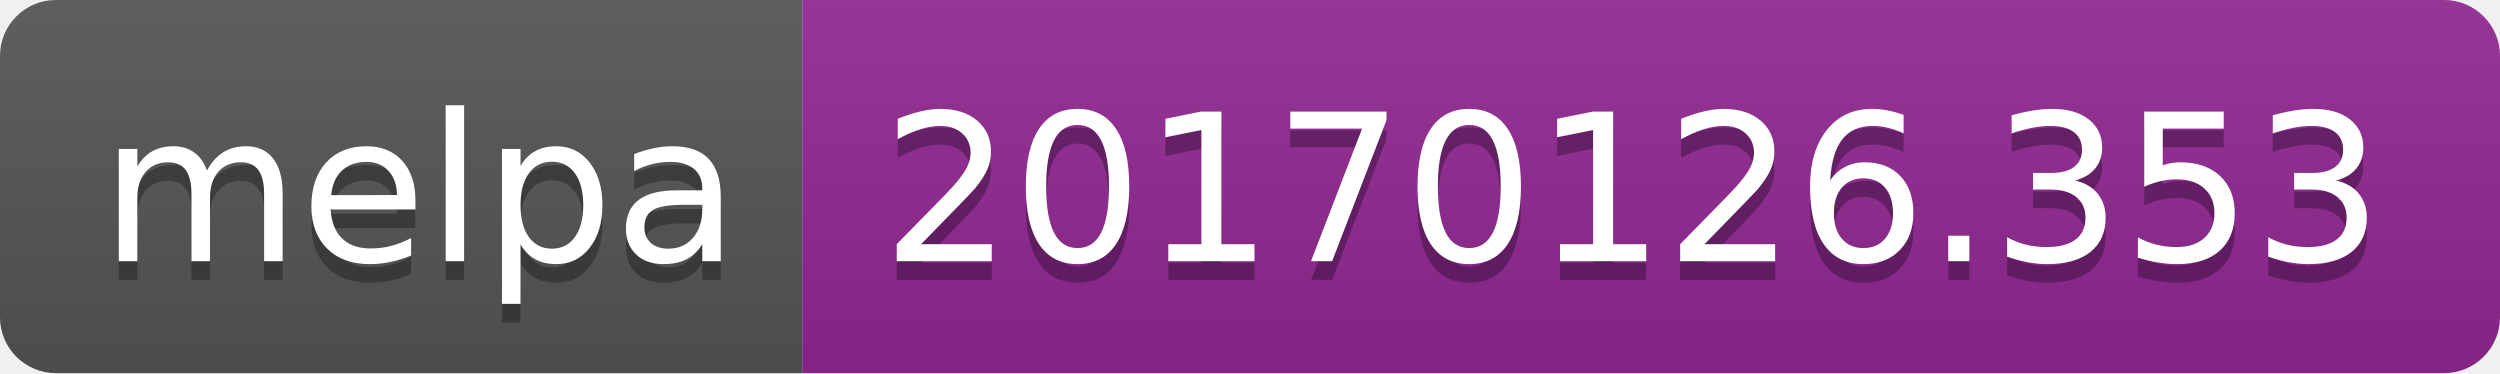
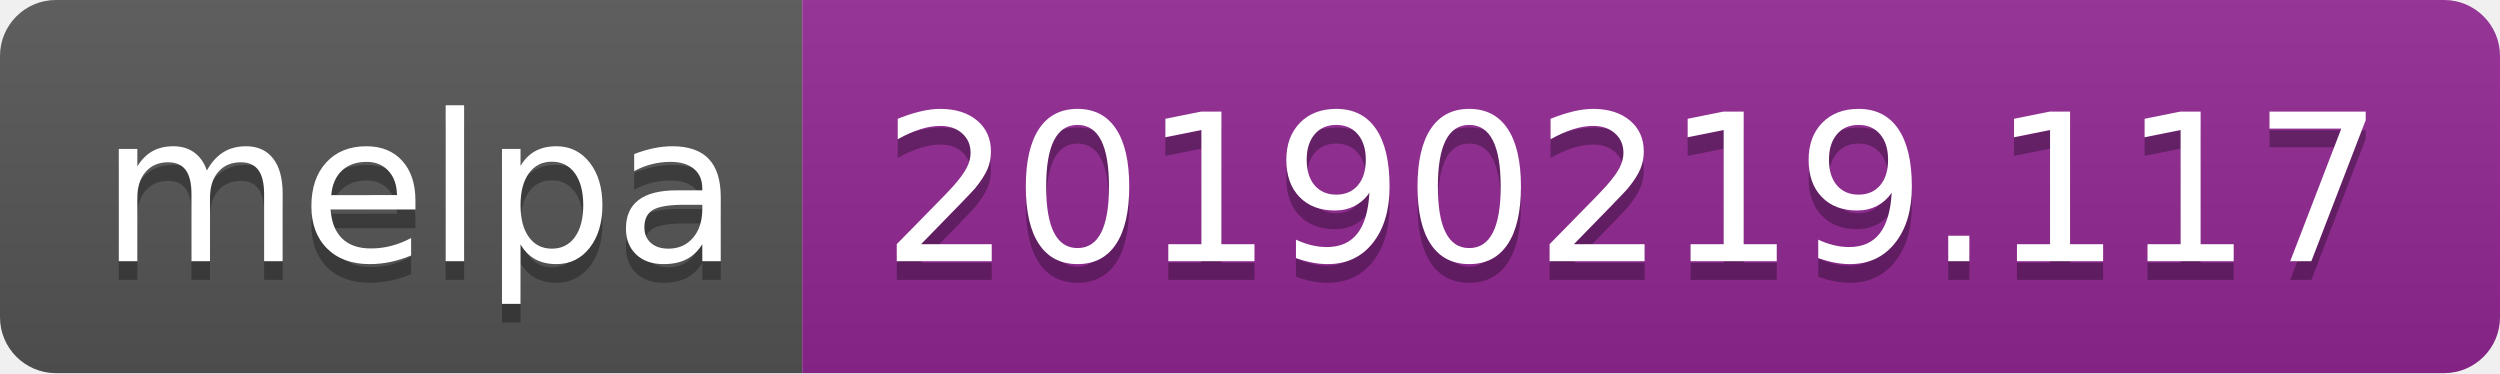
<svg xmlns="http://www.w3.org/2000/svg" width="134" height="20">
  <linearGradient id="b" x2="0" y2="100%">
    <stop offset="0" stop-color="#bbb" stop-opacity=".1" />
    <stop offset="1" stop-opacity=".1" />
  </linearGradient>
  <clipPath id="a">
    <rect width="134" height="20" rx="3" fill="#fff" />
  </clipPath>
  <g clip-path="url(#a)">
    <path fill="#555" d="M0 0h43v20H0z" />
    <path fill="#922793" d="M43 0h91v20H43z" />
    <path fill="url(#b)" d="M0 0h134v20H0z" />
  </g>
  <g fill="#fff" text-anchor="middle" font-family="DejaVu Sans,Verdana,Geneva,sans-serif" font-size="110">
    <text x="225" y="150" fill="#010101" fill-opacity=".3" transform="scale(.1)" textLength="330">melpa</text>
    <text x="225" y="140" transform="scale(.1)" textLength="330">melpa</text>
-     <text x="875" y="150" fill="#010101" fill-opacity=".3" transform="scale(.1)" textLength="810">20170126.353</text>
-     <text x="875" y="140" transform="scale(.1)" textLength="810">20170126.353</text>
+     <text x="875" y="150" fill="#010101" fill-opacity=".3" transform="scale(.1)" textLength="810">20190219.117</text>
+     <text x="875" y="140" transform="scale(.1)" textLength="810">20190219.117</text>
  </g>
</svg>
